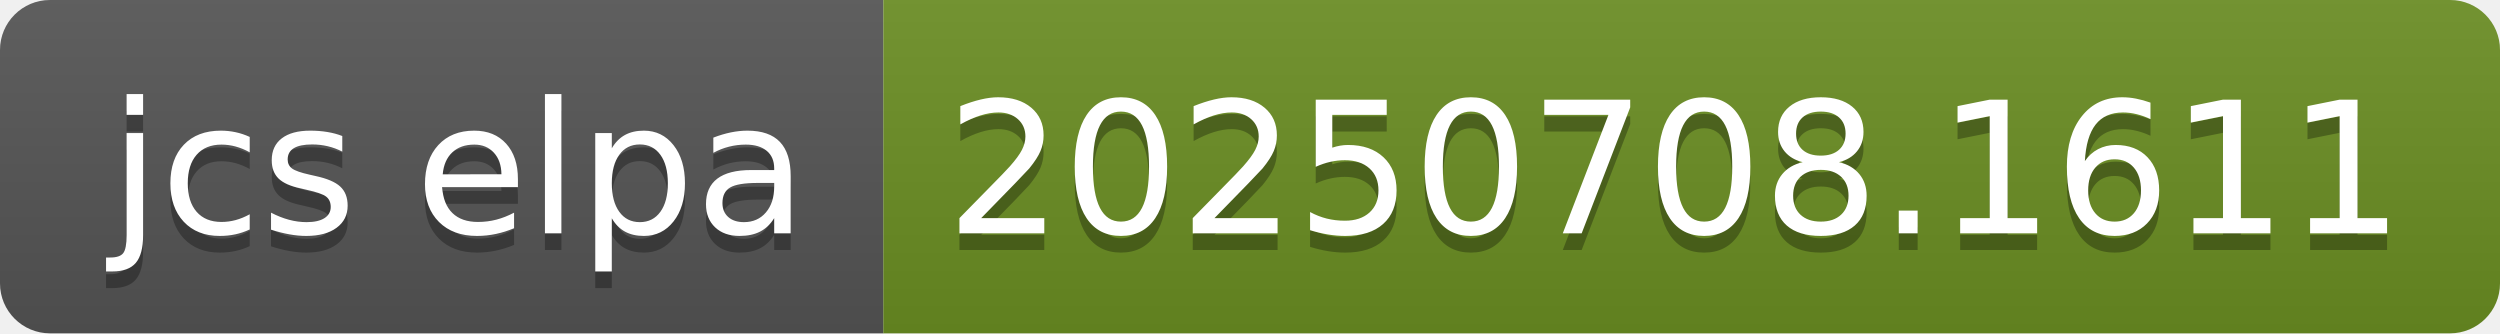
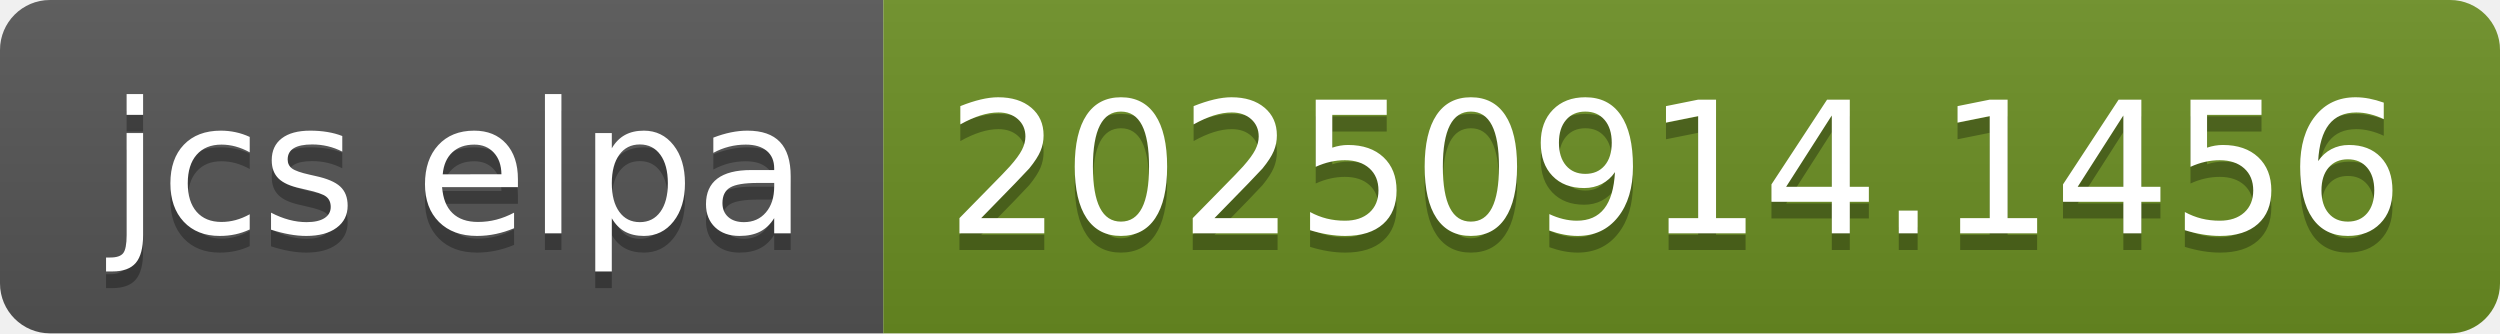
- <svg xmlns="http://www.w3.org/2000/svg" width="150" height="20" role="img" aria-label="jcs elpa: 20250708.1611">
+ <svg xmlns="http://www.w3.org/2000/svg" width="150" height="20" role="img" aria-label="jcs elpa: 20250914.1456">
  <linearGradient id="s" x2="0" y2="100%">
    <stop offset="0" stop-color="#bbb" stop-opacity=".1" />
    <stop offset="1" stop-opacity=".1" />
  </linearGradient>
  <clipPath id="r">
    <rect width="150" height="20" rx="3" fill="#fff" />
  </clipPath>
  <g clip-path="url(#r)">
    <rect width="53" height="20" fill="#555" />
    <rect x="53" width="97" height="20" fill="#6b8e23" />
    <rect width="150" height="20" fill="url(#s)" />
  </g>
  <g fill="#fff" text-anchor="middle" font-family="Verdana,Geneva,DejaVu Sans,sans-serif" text-rendering="geometricPrecision" font-size="110">
    <text aria-hidden="true" x="275" y="150" fill="#010101" fill-opacity=".3" transform="scale(.1)" textLength="430">jcs elpa</text>
    <text x="275" y="140" transform="scale(.1)" fill="#fff" textLength="430">jcs elpa</text>
-     <text aria-hidden="true" x="1005" y="150" fill="#010101" fill-opacity=".3" transform="scale(.1)" textLength="870">20250708.1611</text>
-     <text x="1005" y="140" transform="scale(.1)" fill="#fff" textLength="870">20250708.1611</text>
+     <text aria-hidden="true" x="1005" y="150" fill="#010101" fill-opacity=".3" transform="scale(.1)" textLength="870">20250914.1456</text>
+     <text x="1005" y="140" transform="scale(.1)" fill="#fff" textLength="870">20250914.1456</text>
  </g>
</svg>
